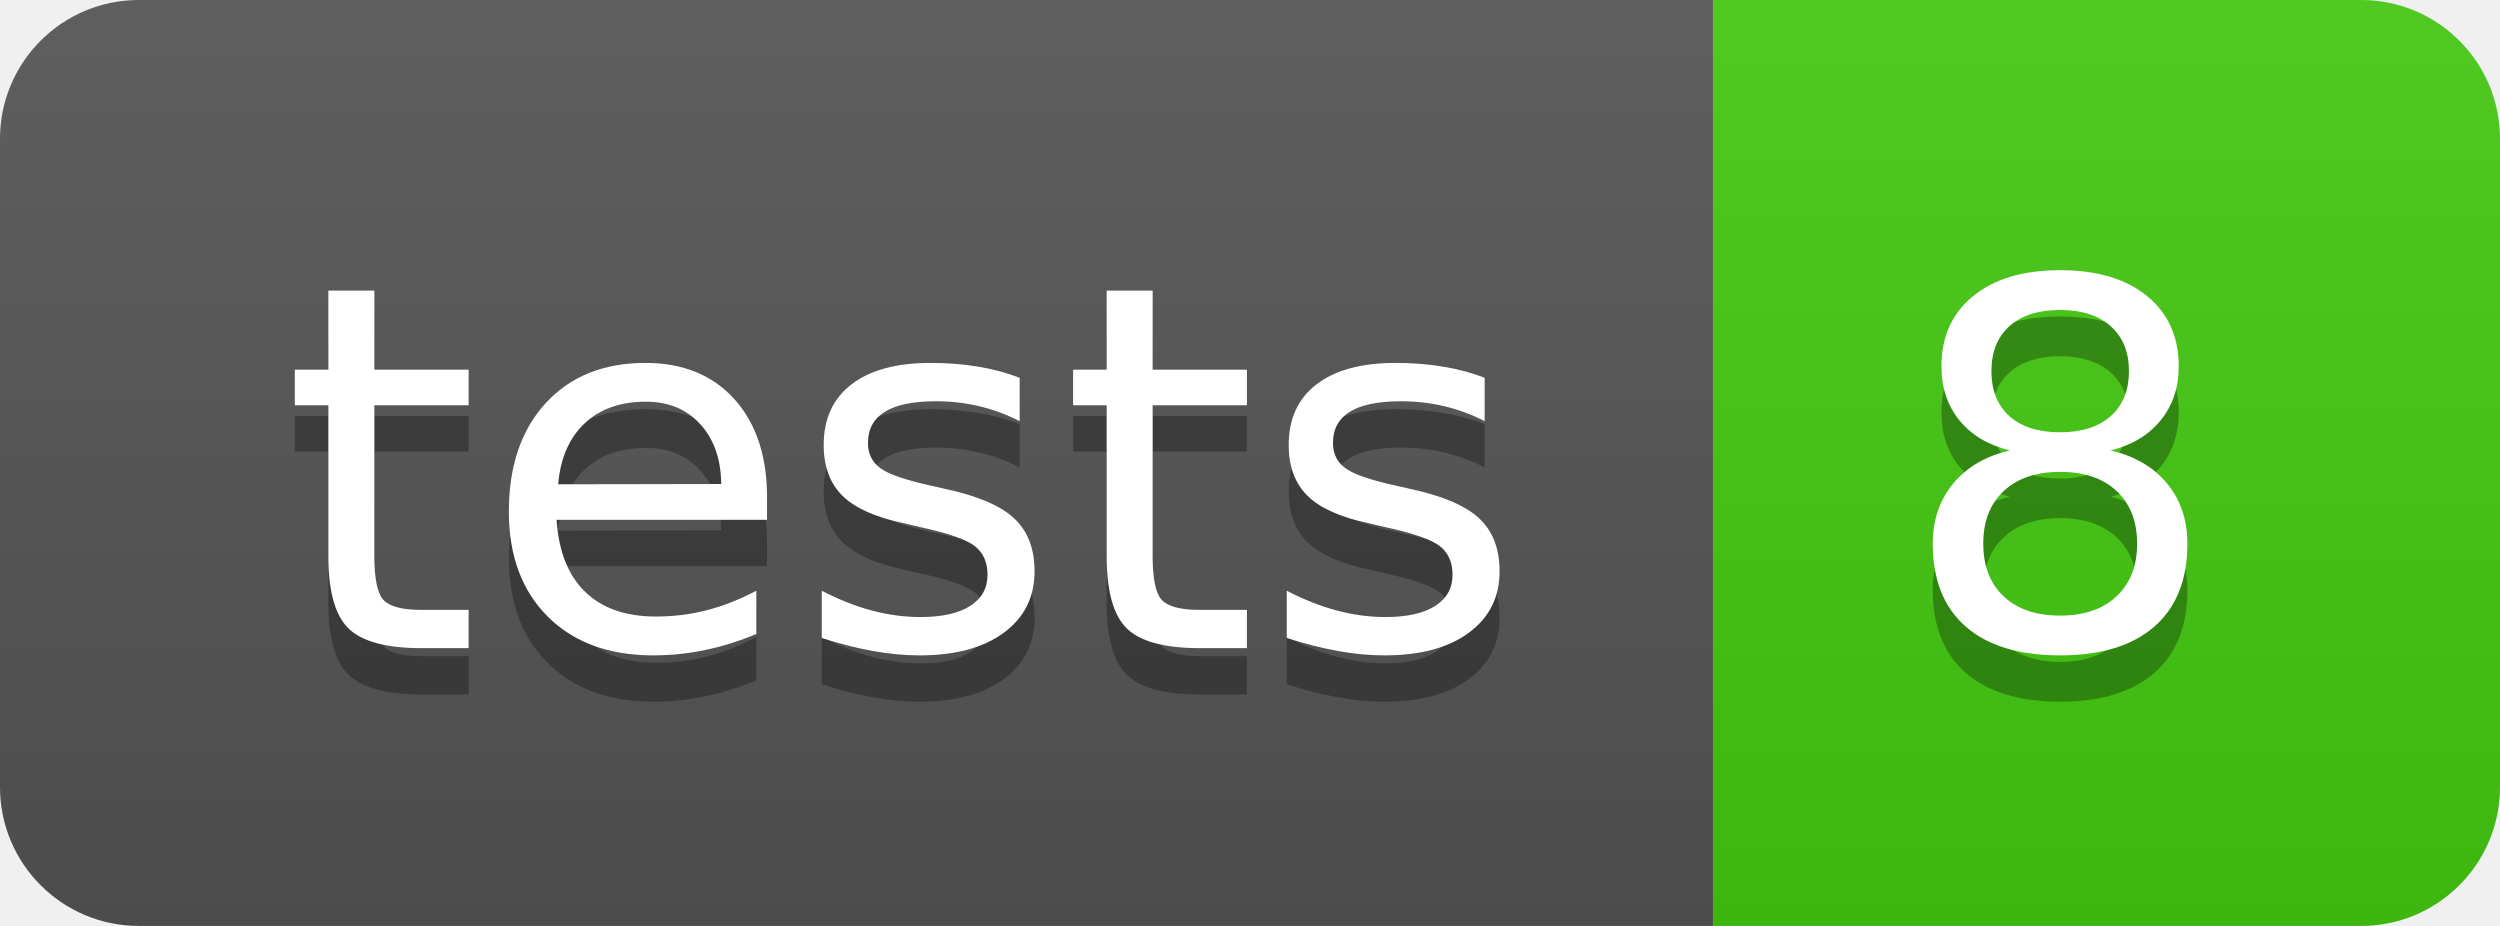
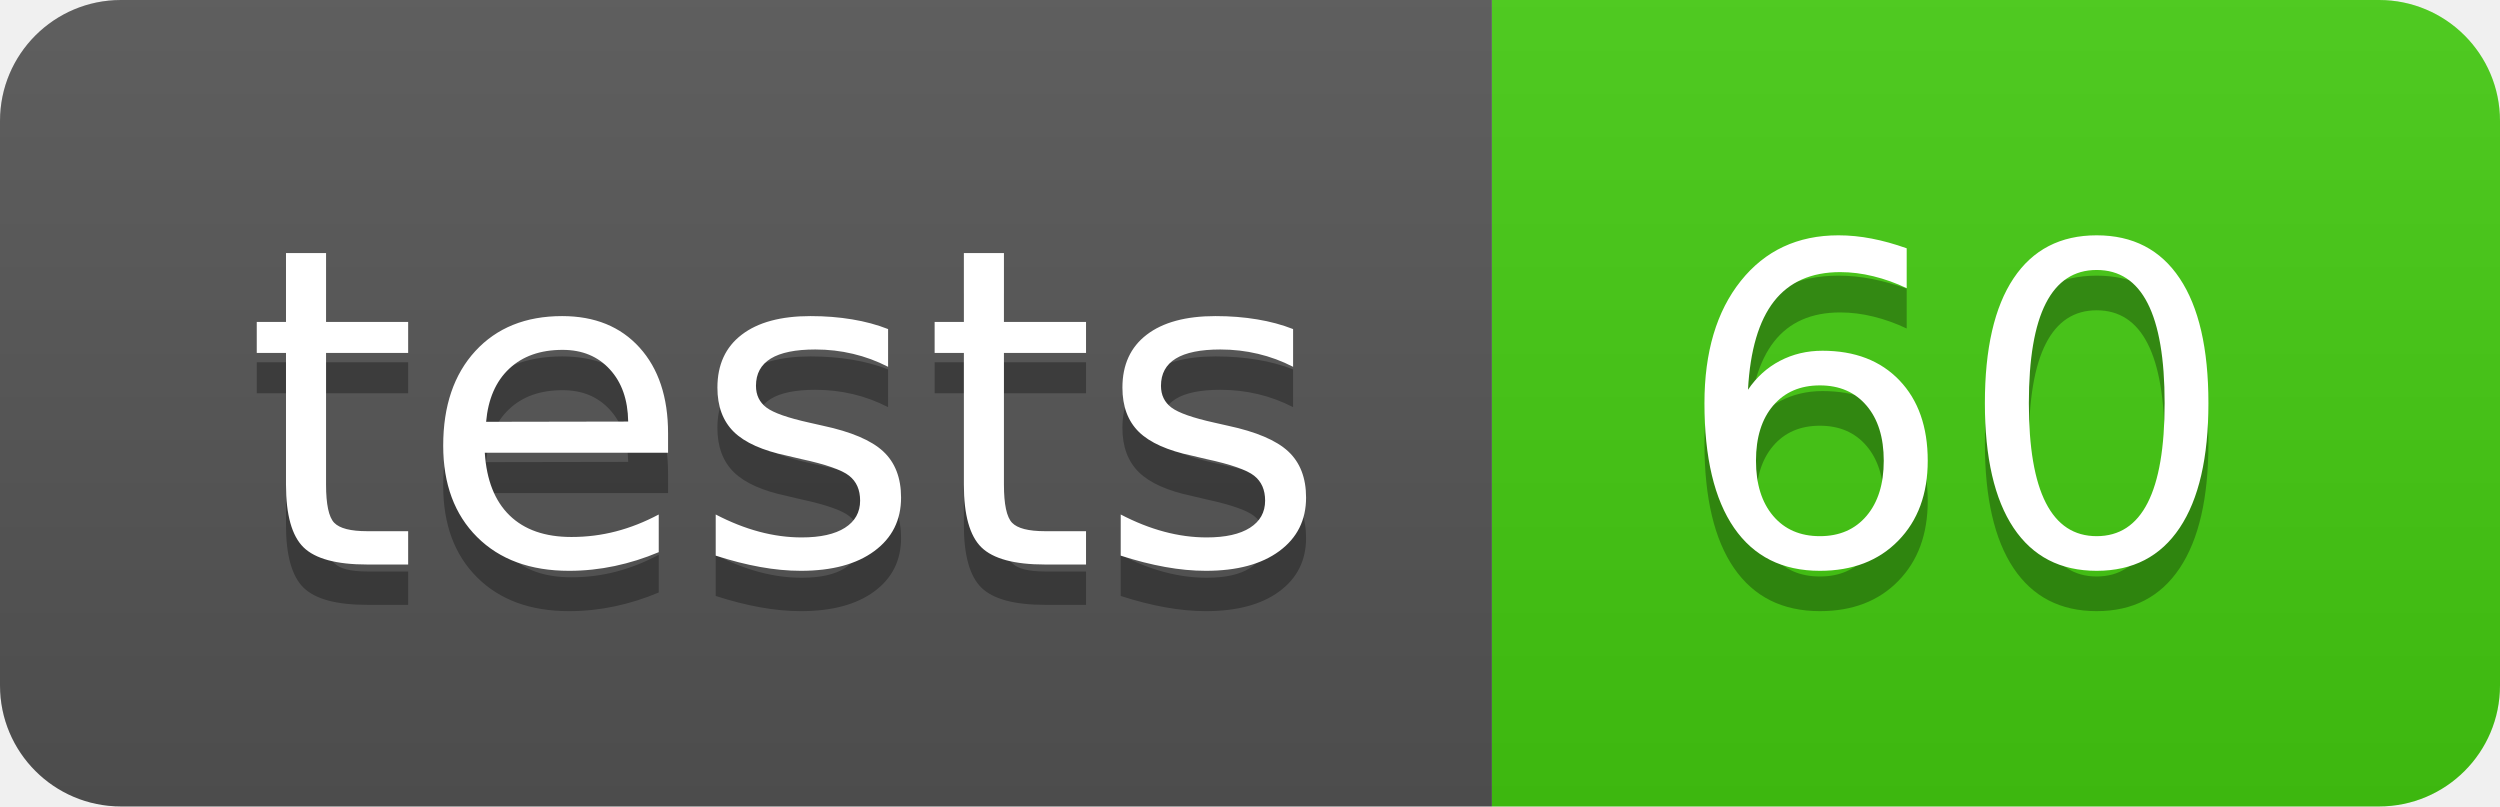
- <svg xmlns="http://www.w3.org/2000/svg" width="54" height="20" role="img" aria-label="tests: 8">
+ <svg xmlns="http://www.w3.org/2000/svg" width="62" height="20" role="img" aria-label="tests: 60">
  <linearGradient id="s" x2="0" y2="100%">
    <stop offset="0" stop-color="#bbb" stop-opacity=".1" />
    <stop offset="1" stop-opacity=".1" />
  </linearGradient>
  <clipPath id="r">
-     <rect width="54" height="20" rx="3" fill="#fff" />
+     <rect width="62" height="20" rx="3" fill="#fff" />
  </clipPath>
  <g clip-path="url(#r)">
    <rect width="37" height="20" fill="#555" />
-     <rect x="37" width="17" height="20" fill="#4c1" />
-     <rect width="54" height="20" fill="url(#s)" />
+     <rect x="37" width="25" height="20" fill="#4c1" />
+     <rect width="62" height="20" fill="url(#s)" />
  </g>
  <g fill="#fff" text-anchor="middle" font-family="Verdana,Geneva,DejaVu Sans,sans-serif" text-rendering="geometricPrecision" font-size="110">
    <text aria-hidden="true" x="195.0" y="150" fill="#010101" fill-opacity=".3" transform="scale(.1)" textLength="270">tests</text>
    <text x="195.0" y="140" transform="scale(.1)" fill="#fff" textLength="270">tests</text>
-     <text aria-hidden="true" x="445.0" y="150" fill="#010101" fill-opacity=".3" transform="scale(.1)" textLength="70">8</text>
-     <text x="445.0" y="140" transform="scale(.1)" fill="#fff" textLength="70">8</text>
+     <text aria-hidden="true" x="485.0" y="150" fill="#010101" fill-opacity=".3" transform="scale(.1)" textLength="150">60</text>
+     <text x="485.0" y="140" transform="scale(.1)" fill="#fff" textLength="150">60</text>
  </g>
</svg>
